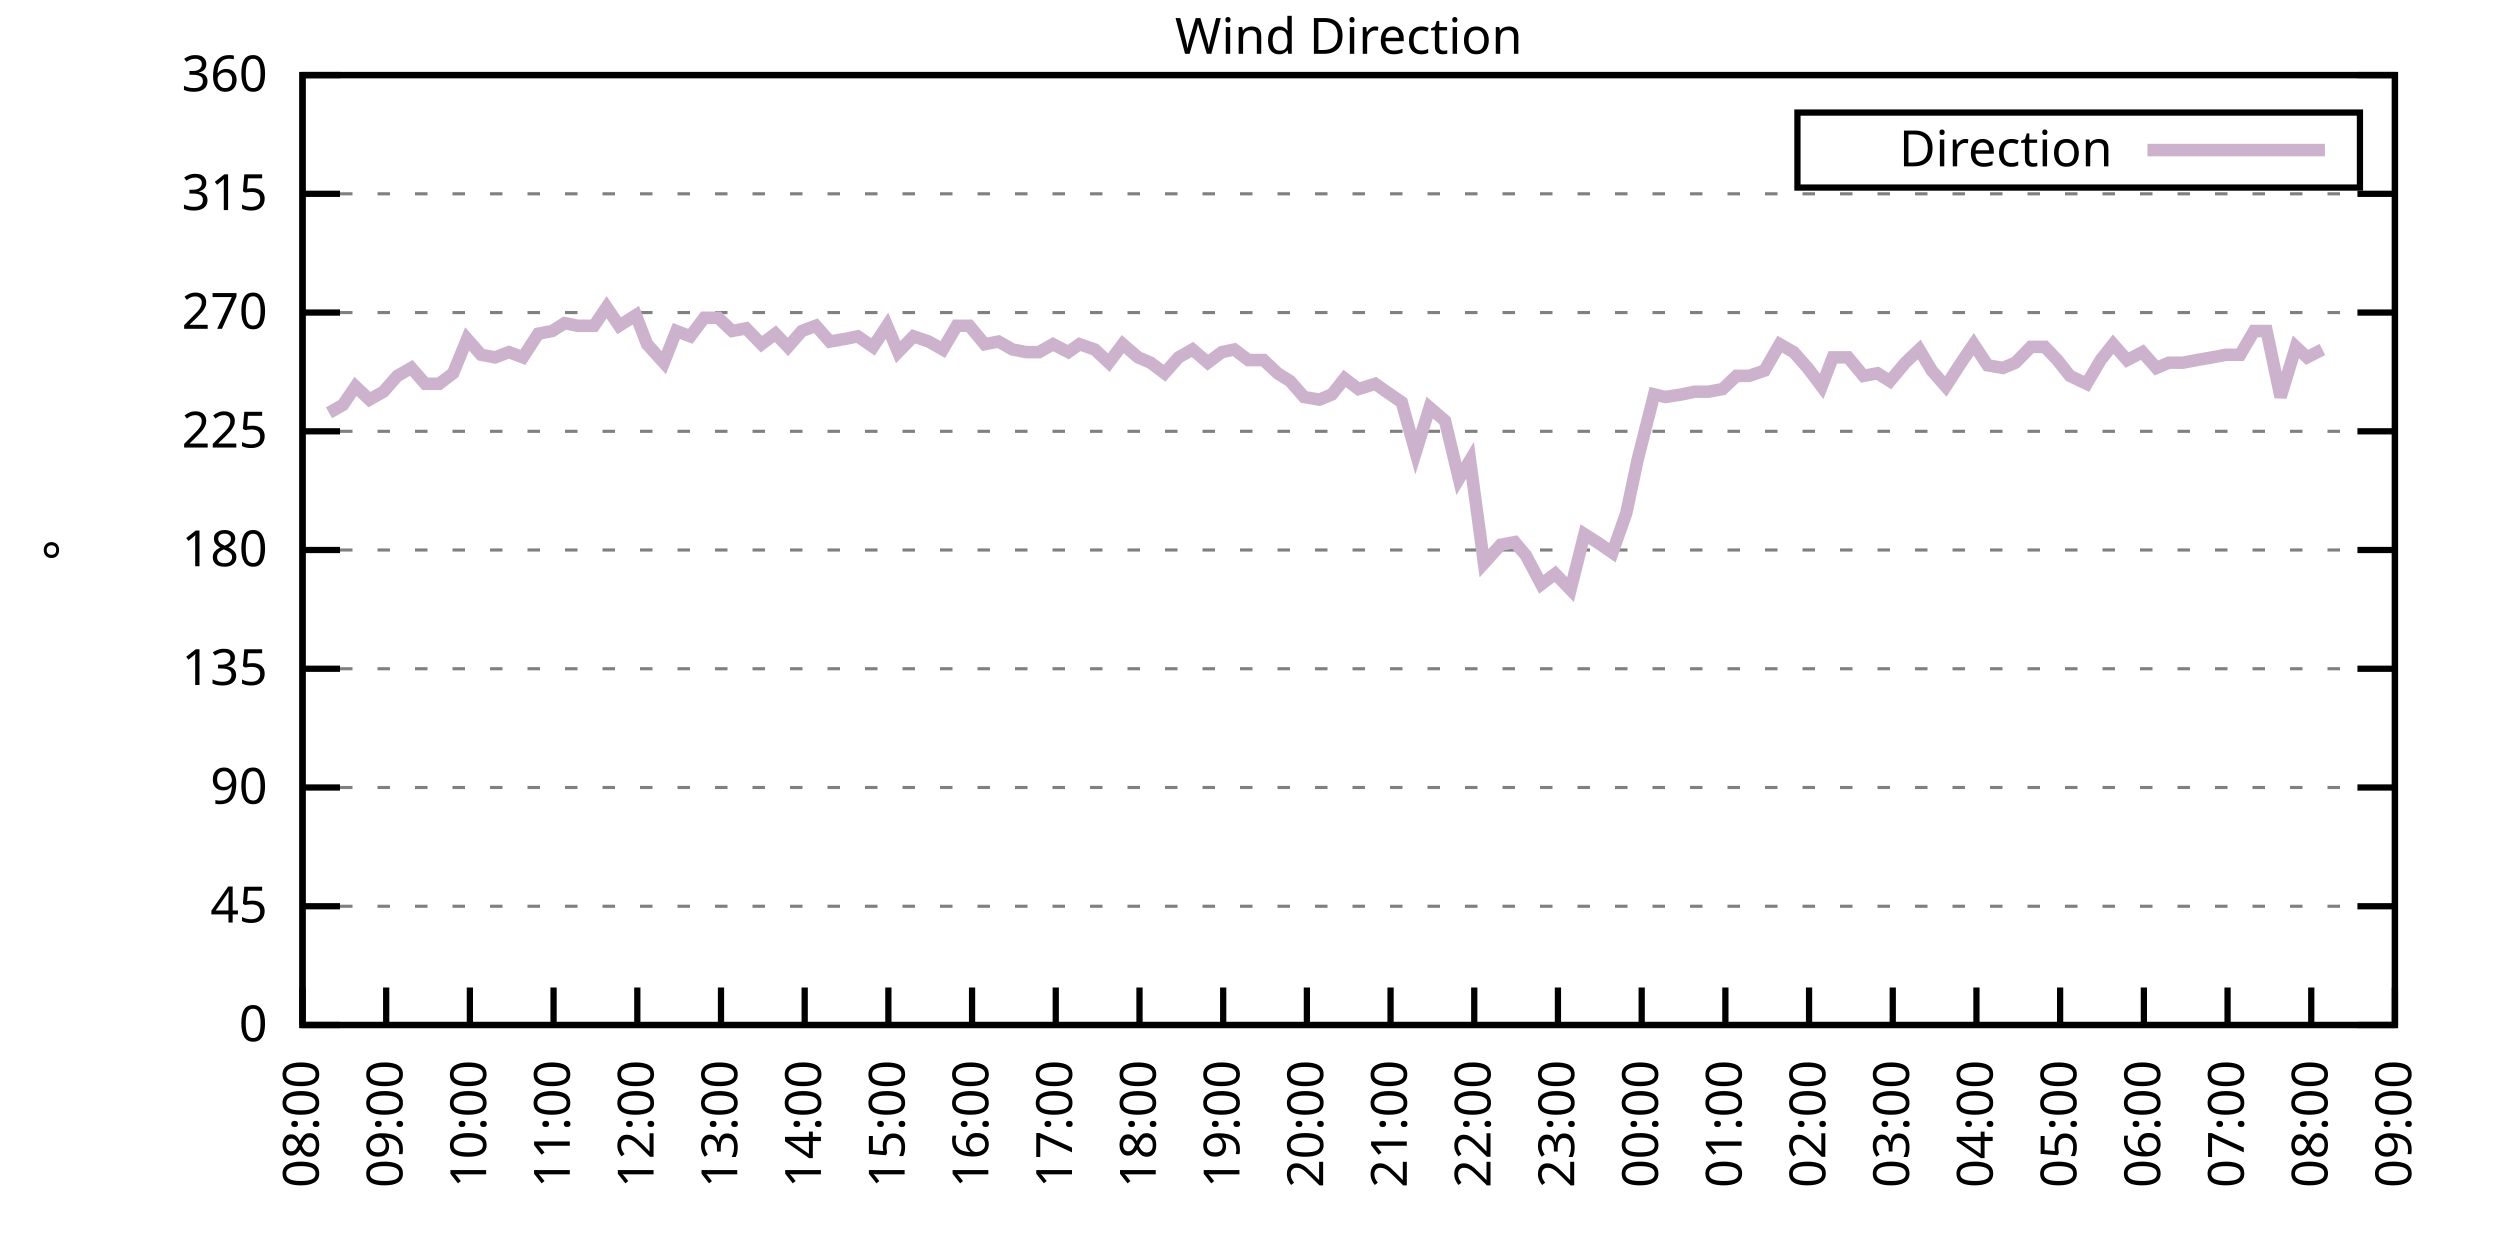
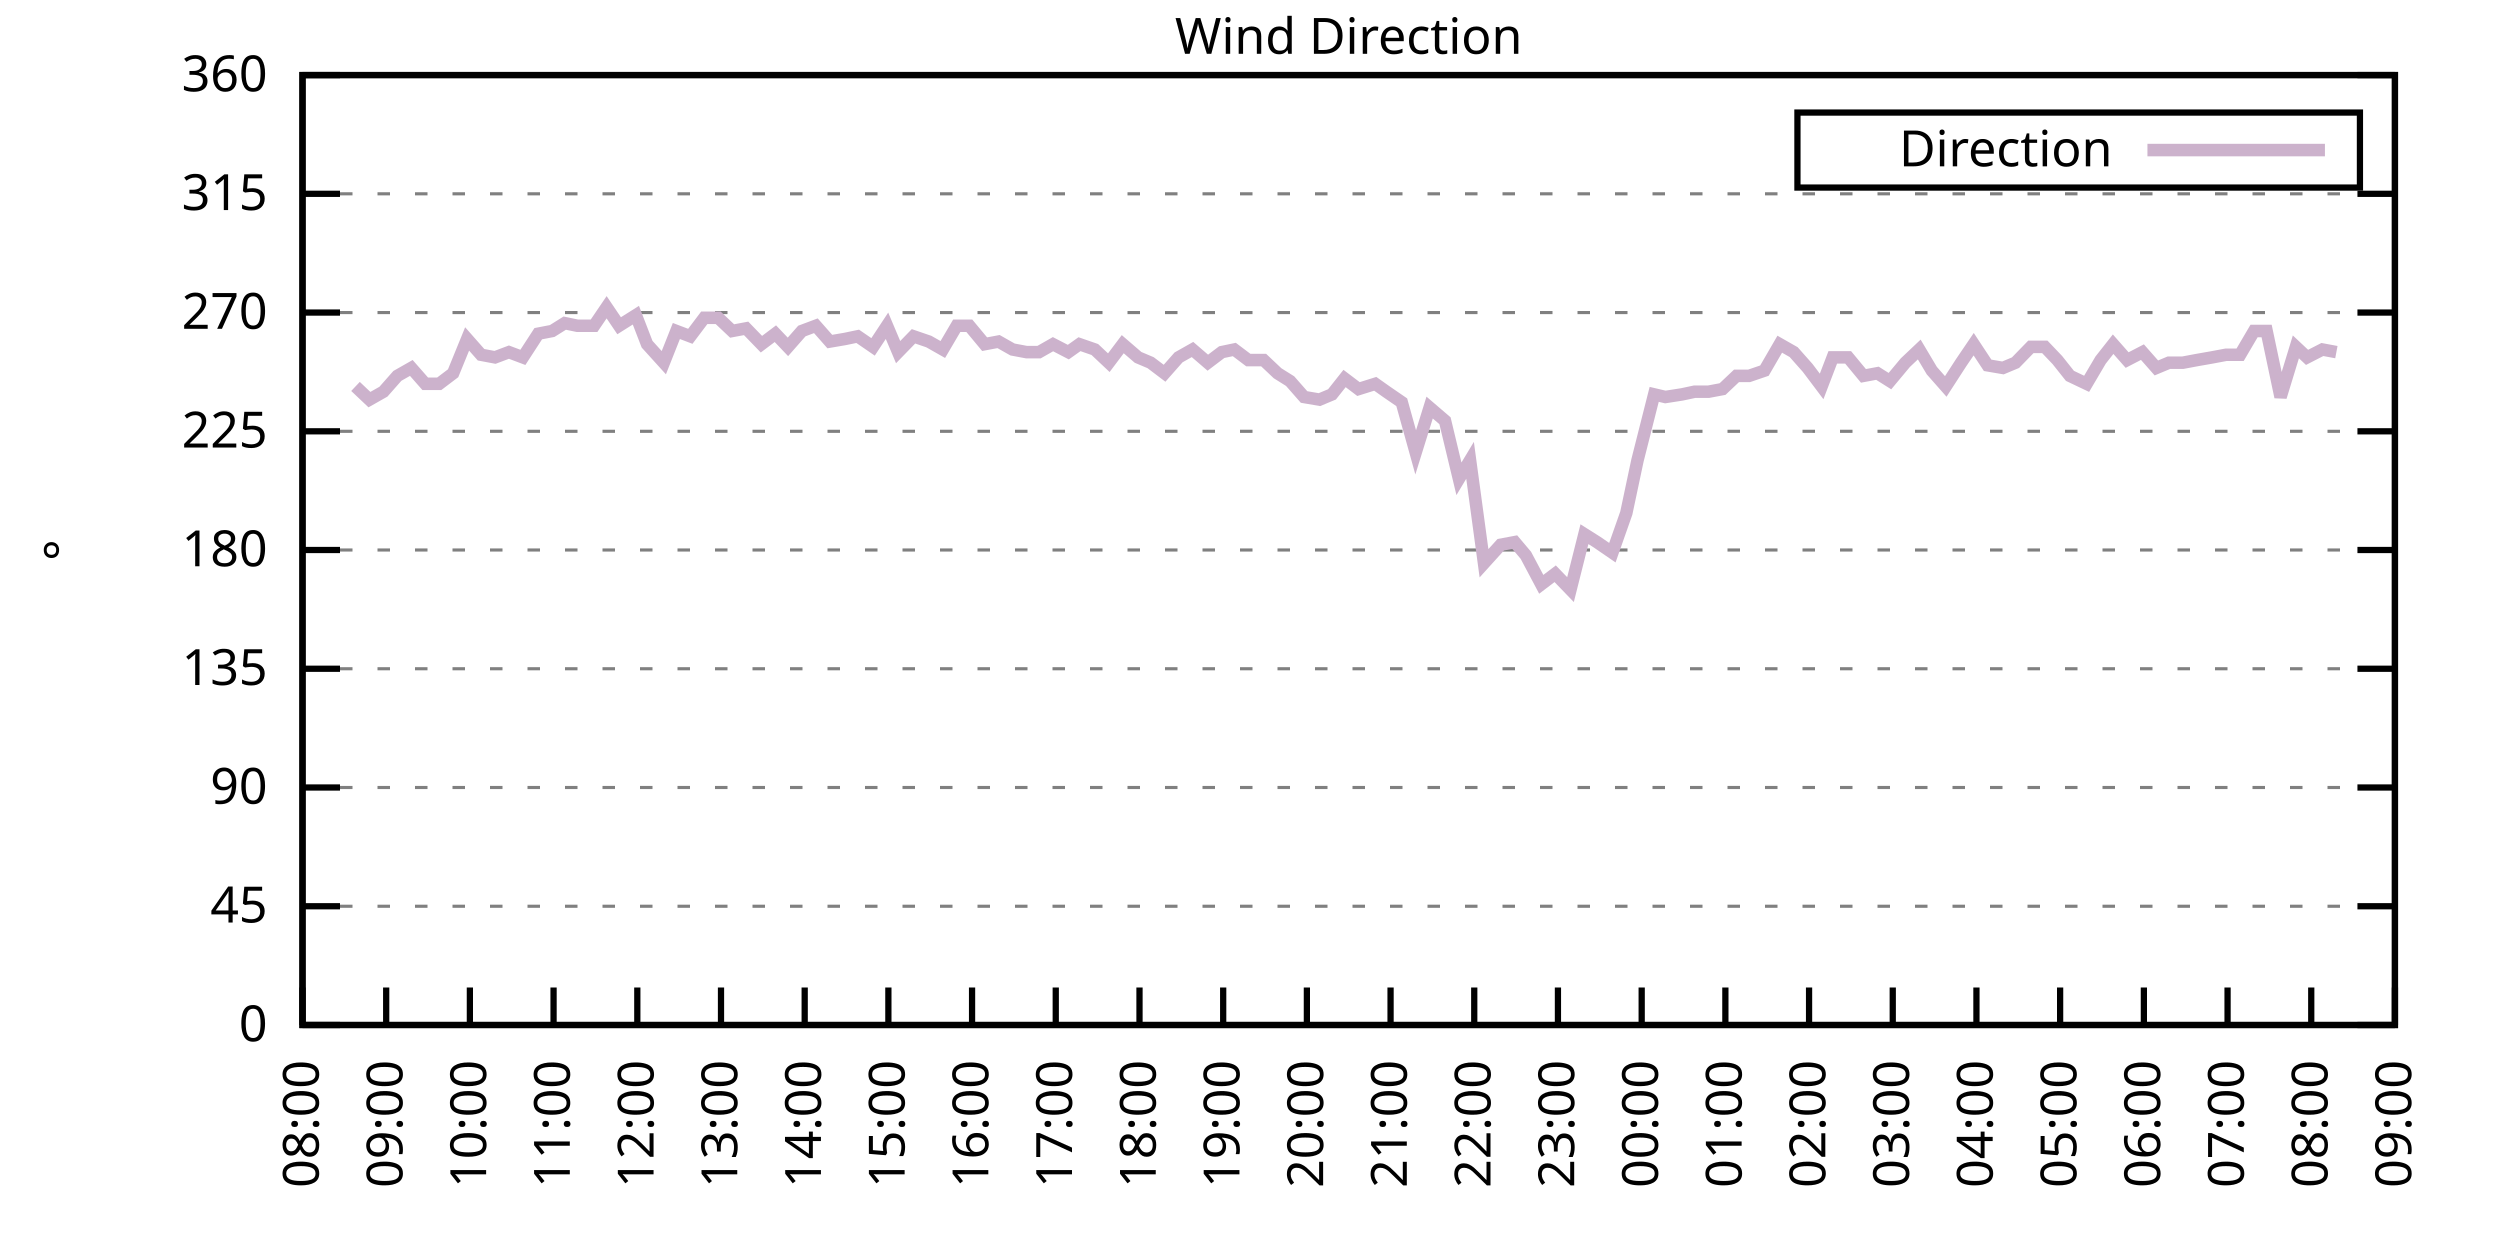
<svg xmlns="http://www.w3.org/2000/svg" xmlns:xlink="http://www.w3.org/1999/xlink" width="400" height="200" viewBox="0 0 400 200">
  <g id="gnuplot_canvas">
    <rect x="0" y="0" width="400" height="200" fill="none" />
    <defs>
      <circle id="gpDot" r="0.5" stroke-width="0.5" stroke="currentColor" />
      <path id="gpPt0" stroke-width="0.333" stroke="currentColor" d="M-1,0 h2 M0,-1 v2" />
      <path id="gpPt1" stroke-width="0.333" stroke="currentColor" d="M-1,-1 L1,1 M1,-1 L-1,1" />
      <path id="gpPt2" stroke-width="0.333" stroke="currentColor" d="M-1,0 L1,0 M0,-1 L0,1 M-1,-1 L1,1 M-1,1 L1,-1" />
      <rect id="gpPt3" stroke-width="0.333" stroke="currentColor" x="-1" y="-1" width="2" height="2" />
      <rect id="gpPt4" stroke-width="0.333" stroke="currentColor" fill="currentColor" x="-1" y="-1" width="2" height="2" />
      <circle id="gpPt5" stroke-width="0.333" stroke="currentColor" cx="0" cy="0" r="1" />
      <use xlink:href="#gpPt5" id="gpPt6" fill="currentColor" stroke="none" />
      <path id="gpPt7" stroke-width="0.333" stroke="currentColor" d="M0,-1.33 L-1.33,0.67 L1.33,0.67 z" />
      <use xlink:href="#gpPt7" id="gpPt8" fill="currentColor" stroke="none" />
      <use xlink:href="#gpPt7" id="gpPt9" stroke="currentColor" transform="rotate(180)" />
      <use xlink:href="#gpPt9" id="gpPt10" fill="currentColor" stroke="none" />
      <use xlink:href="#gpPt3" id="gpPt11" stroke="currentColor" transform="rotate(45)" />
      <use xlink:href="#gpPt11" id="gpPt12" fill="currentColor" stroke="none" />
      <path id="gpPt13" stroke-width="0.333" stroke="currentColor" d="M0,1.330 L1.265,0.411 L0.782,-1.067 L-0.782,-1.076 L-1.265,0.411 z" />
      <use xlink:href="#gpPt13" id="gpPt14" fill="currentColor" stroke="none" />
      <filter id="textbox" filterUnits="objectBoundingBox" x="0" y="0" height="1" width="1">
        <feFlood flood-color="white" flood-opacity="1" result="bgnd" />
        <feComposite in="SourceGraphic" in2="bgnd" operator="atop" />
      </filter>
      <filter id="greybox" filterUnits="objectBoundingBox" x="0" y="0" height="1" width="1">
        <feFlood flood-color="lightgrey" flood-opacity="1" result="grey" />
        <feComposite in="SourceGraphic" in2="grey" operator="atop" />
      </filter>
    </defs>
    <g fill="none" color="white" stroke="currentColor" stroke-width="1.00" stroke-linecap="butt" stroke-linejoin="miter">
</g>
    <g fill="none" color="black" stroke="currentColor" stroke-width="1.00" stroke-linecap="butt" stroke-linejoin="miter">
      <g stroke="none" shape-rendering="crispEdges">
        <polygon fill="rgb(255, 255, 255)" points="48.40,164.00 383.18,164.00 383.18,12.02 48.40,12.02 " />
      </g>
    </g>
    <g fill="none" color="black" stroke="currentColor" stroke-width="1.00" stroke-linecap="butt" stroke-linejoin="miter">
</g>
    <g fill="none" color="black" stroke="black" stroke-width="0.50" stroke-linecap="butt" stroke-linejoin="miter">
</g>
    <g fill="none" color="gray" stroke="currentColor" stroke-width="0.50" stroke-linecap="butt" stroke-linejoin="miter">
      <path stroke="gray" stroke-dasharray="2,4" class="gridline" d="M48.40,164.00 L383.19,164.00  " />
    </g>
    <g fill="none" color="gray" stroke="gray" stroke-width="1.00" stroke-linecap="butt" stroke-linejoin="miter">
</g>
    <g fill="none" color="black" stroke="currentColor" stroke-width="1.00" stroke-linecap="butt" stroke-linejoin="miter">
      <path stroke="black" d="M48.40,164.00 L54.40,164.00 M383.19,164.00 L377.19,164.00  " />
      <g transform="translate(42.80,166.60)" stroke="none" fill="black" font-family="Sans" font-size="8.00" text-anchor="end">
        <text>
          <tspan font-family="Sans"> 0</tspan>
        </text>
      </g>
    </g>
    <g fill="none" color="black" stroke="currentColor" stroke-width="1.00" stroke-linecap="butt" stroke-linejoin="miter">
</g>
    <g fill="none" color="black" stroke="black" stroke-width="0.50" stroke-linecap="butt" stroke-linejoin="miter">
</g>
    <g fill="none" color="gray" stroke="currentColor" stroke-width="0.50" stroke-linecap="butt" stroke-linejoin="miter">
      <path stroke="gray" stroke-dasharray="2,4" class="gridline" d="M48.40,145.00 L383.19,145.00  " />
    </g>
    <g fill="none" color="gray" stroke="gray" stroke-width="1.00" stroke-linecap="butt" stroke-linejoin="miter">
</g>
    <g fill="none" color="black" stroke="currentColor" stroke-width="1.00" stroke-linecap="butt" stroke-linejoin="miter">
      <path stroke="black" d="M48.40,145.00 L54.40,145.00 M383.19,145.00 L377.19,145.00  " />
      <g transform="translate(42.80,147.60)" stroke="none" fill="black" font-family="Sans" font-size="8.00" text-anchor="end">
        <text>
          <tspan font-family="Sans"> 45</tspan>
        </text>
      </g>
    </g>
    <g fill="none" color="black" stroke="currentColor" stroke-width="1.00" stroke-linecap="butt" stroke-linejoin="miter">
</g>
    <g fill="none" color="black" stroke="black" stroke-width="0.50" stroke-linecap="butt" stroke-linejoin="miter">
</g>
    <g fill="none" color="gray" stroke="currentColor" stroke-width="0.50" stroke-linecap="butt" stroke-linejoin="miter">
      <path stroke="gray" stroke-dasharray="2,4" class="gridline" d="M48.40,126.00 L383.19,126.00  " />
    </g>
    <g fill="none" color="gray" stroke="gray" stroke-width="1.00" stroke-linecap="butt" stroke-linejoin="miter">
</g>
    <g fill="none" color="black" stroke="currentColor" stroke-width="1.00" stroke-linecap="butt" stroke-linejoin="miter">
      <path stroke="black" d="M48.40,126.00 L54.40,126.00 M383.19,126.00 L377.19,126.00  " />
      <g transform="translate(42.80,128.60)" stroke="none" fill="black" font-family="Sans" font-size="8.00" text-anchor="end">
        <text>
          <tspan font-family="Sans"> 90</tspan>
        </text>
      </g>
    </g>
    <g fill="none" color="black" stroke="currentColor" stroke-width="1.00" stroke-linecap="butt" stroke-linejoin="miter">
</g>
    <g fill="none" color="black" stroke="black" stroke-width="0.50" stroke-linecap="butt" stroke-linejoin="miter">
</g>
    <g fill="none" color="gray" stroke="currentColor" stroke-width="0.50" stroke-linecap="butt" stroke-linejoin="miter">
      <path stroke="gray" stroke-dasharray="2,4" class="gridline" d="M48.40,107.00 L383.19,107.00  " />
    </g>
    <g fill="none" color="gray" stroke="gray" stroke-width="1.00" stroke-linecap="butt" stroke-linejoin="miter">
</g>
    <g fill="none" color="black" stroke="currentColor" stroke-width="1.00" stroke-linecap="butt" stroke-linejoin="miter">
      <path stroke="black" d="M48.40,107.00 L54.40,107.00 M383.19,107.00 L377.19,107.00  " />
      <g transform="translate(42.80,109.60)" stroke="none" fill="black" font-family="Sans" font-size="8.00" text-anchor="end">
        <text>
          <tspan font-family="Sans"> 135</tspan>
        </text>
      </g>
    </g>
    <g fill="none" color="black" stroke="currentColor" stroke-width="1.00" stroke-linecap="butt" stroke-linejoin="miter">
</g>
    <g fill="none" color="black" stroke="black" stroke-width="0.50" stroke-linecap="butt" stroke-linejoin="miter">
</g>
    <g fill="none" color="gray" stroke="currentColor" stroke-width="0.50" stroke-linecap="butt" stroke-linejoin="miter">
      <path stroke="gray" stroke-dasharray="2,4" class="gridline" d="M48.40,88.00 L383.19,88.00  " />
    </g>
    <g fill="none" color="gray" stroke="gray" stroke-width="1.00" stroke-linecap="butt" stroke-linejoin="miter">
</g>
    <g fill="none" color="black" stroke="currentColor" stroke-width="1.00" stroke-linecap="butt" stroke-linejoin="miter">
      <path stroke="black" d="M48.40,88.00 L54.40,88.00 M383.19,88.00 L377.19,88.00  " />
      <g transform="translate(42.80,90.60)" stroke="none" fill="black" font-family="Sans" font-size="8.00" text-anchor="end">
        <text>
          <tspan font-family="Sans"> 180</tspan>
        </text>
      </g>
    </g>
    <g fill="none" color="black" stroke="currentColor" stroke-width="1.00" stroke-linecap="butt" stroke-linejoin="miter">
</g>
    <g fill="none" color="black" stroke="black" stroke-width="0.50" stroke-linecap="butt" stroke-linejoin="miter">
</g>
    <g fill="none" color="gray" stroke="currentColor" stroke-width="0.50" stroke-linecap="butt" stroke-linejoin="miter">
      <path stroke="gray" stroke-dasharray="2,4" class="gridline" d="M48.40,69.01 L383.19,69.01  " />
    </g>
    <g fill="none" color="gray" stroke="gray" stroke-width="1.00" stroke-linecap="butt" stroke-linejoin="miter">
</g>
    <g fill="none" color="black" stroke="currentColor" stroke-width="1.00" stroke-linecap="butt" stroke-linejoin="miter">
      <path stroke="black" d="M48.40,69.01 L54.40,69.01 M383.19,69.01 L377.19,69.01  " />
      <g transform="translate(42.80,71.61)" stroke="none" fill="black" font-family="Sans" font-size="8.00" text-anchor="end">
        <text>
          <tspan font-family="Sans"> 225</tspan>
        </text>
      </g>
    </g>
    <g fill="none" color="black" stroke="currentColor" stroke-width="1.00" stroke-linecap="butt" stroke-linejoin="miter">
</g>
    <g fill="none" color="black" stroke="black" stroke-width="0.50" stroke-linecap="butt" stroke-linejoin="miter">
</g>
    <g fill="none" color="gray" stroke="currentColor" stroke-width="0.50" stroke-linecap="butt" stroke-linejoin="miter">
      <path stroke="gray" stroke-dasharray="2,4" class="gridline" d="M48.40,50.01 L383.19,50.01  " />
    </g>
    <g fill="none" color="gray" stroke="gray" stroke-width="1.00" stroke-linecap="butt" stroke-linejoin="miter">
</g>
    <g fill="none" color="black" stroke="currentColor" stroke-width="1.00" stroke-linecap="butt" stroke-linejoin="miter">
      <path stroke="black" d="M48.40,50.01 L54.40,50.01 M383.19,50.01 L377.19,50.01  " />
      <g transform="translate(42.80,52.61)" stroke="none" fill="black" font-family="Sans" font-size="8.00" text-anchor="end">
        <text>
          <tspan font-family="Sans"> 270</tspan>
        </text>
      </g>
    </g>
    <g fill="none" color="black" stroke="currentColor" stroke-width="1.00" stroke-linecap="butt" stroke-linejoin="miter">
</g>
    <g fill="none" color="black" stroke="black" stroke-width="0.50" stroke-linecap="butt" stroke-linejoin="miter">
</g>
    <g fill="none" color="gray" stroke="currentColor" stroke-width="0.50" stroke-linecap="butt" stroke-linejoin="miter">
      <path stroke="gray" stroke-dasharray="2,4" class="gridline" d="M48.40,31.01 L383.19,31.01  " />
    </g>
    <g fill="none" color="gray" stroke="gray" stroke-width="1.00" stroke-linecap="butt" stroke-linejoin="miter">
</g>
    <g fill="none" color="black" stroke="currentColor" stroke-width="1.00" stroke-linecap="butt" stroke-linejoin="miter">
      <path stroke="black" d="M48.40,31.01 L54.40,31.01 M383.19,31.01 L377.19,31.01  " />
      <g transform="translate(42.80,33.61)" stroke="none" fill="black" font-family="Sans" font-size="8.00" text-anchor="end">
        <text>
          <tspan font-family="Sans"> 315</tspan>
        </text>
      </g>
    </g>
    <g fill="none" color="black" stroke="currentColor" stroke-width="1.00" stroke-linecap="butt" stroke-linejoin="miter">
</g>
    <g fill="none" color="black" stroke="black" stroke-width="0.50" stroke-linecap="butt" stroke-linejoin="miter">
</g>
    <g fill="none" color="gray" stroke="currentColor" stroke-width="0.50" stroke-linecap="butt" stroke-linejoin="miter">
      <path stroke="gray" stroke-dasharray="2,4" class="gridline" d="M48.40,12.01 L383.19,12.01  " />
    </g>
    <g fill="none" color="gray" stroke="gray" stroke-width="1.00" stroke-linecap="butt" stroke-linejoin="miter">
</g>
    <g fill="none" color="black" stroke="currentColor" stroke-width="1.00" stroke-linecap="butt" stroke-linejoin="miter">
      <path stroke="black" d="M48.40,12.01 L54.40,12.01 M383.19,12.01 L377.19,12.01  " />
      <g transform="translate(42.80,14.61)" stroke="none" fill="black" font-family="Sans" font-size="8.00" text-anchor="end">
        <text>
          <tspan font-family="Sans"> 360</tspan>
        </text>
      </g>
    </g>
    <g fill="none" color="black" stroke="currentColor" stroke-width="1.00" stroke-linecap="butt" stroke-linejoin="miter">
      <path stroke="black" d="M48.40,164.00 L48.40,158.00  " />
      <g transform="translate(51.00,169.60) rotate(270.00)" stroke="none" fill="black" font-family="Sans" font-size="8.00" text-anchor="end">
        <text>
          <tspan font-family="Sans">08:00</tspan>
        </text>
      </g>
    </g>
    <g fill="none" color="black" stroke="currentColor" stroke-width="1.00" stroke-linecap="butt" stroke-linejoin="miter">
      <path stroke="black" d="M61.79,164.00 L61.79,158.00  " />
      <g transform="translate(64.39,169.60) rotate(270.00)" stroke="none" fill="black" font-family="Sans" font-size="8.00" text-anchor="end">
        <text>
          <tspan font-family="Sans">09:00</tspan>
        </text>
      </g>
    </g>
    <g fill="none" color="black" stroke="currentColor" stroke-width="1.00" stroke-linecap="butt" stroke-linejoin="miter">
      <path stroke="black" d="M75.18,164.00 L75.18,158.00  " />
      <g transform="translate(77.78,169.60) rotate(270.00)" stroke="none" fill="black" font-family="Sans" font-size="8.00" text-anchor="end">
        <text>
          <tspan font-family="Sans">10:00</tspan>
        </text>
      </g>
    </g>
    <g fill="none" color="black" stroke="currentColor" stroke-width="1.00" stroke-linecap="butt" stroke-linejoin="miter">
      <path stroke="black" d="M88.57,164.00 L88.57,158.00  " />
      <g transform="translate(91.17,169.60) rotate(270.00)" stroke="none" fill="black" font-family="Sans" font-size="8.00" text-anchor="end">
        <text>
          <tspan font-family="Sans">11:00</tspan>
        </text>
      </g>
    </g>
    <g fill="none" color="black" stroke="currentColor" stroke-width="1.00" stroke-linecap="butt" stroke-linejoin="miter">
      <path stroke="black" d="M101.97,164.00 L101.97,158.00  " />
      <g transform="translate(104.57,169.60) rotate(270.00)" stroke="none" fill="black" font-family="Sans" font-size="8.00" text-anchor="end">
        <text>
          <tspan font-family="Sans">12:00</tspan>
        </text>
      </g>
    </g>
    <g fill="none" color="black" stroke="currentColor" stroke-width="1.00" stroke-linecap="butt" stroke-linejoin="miter">
      <path stroke="black" d="M115.36,164.00 L115.36,158.00  " />
      <g transform="translate(117.96,169.60) rotate(270.00)" stroke="none" fill="black" font-family="Sans" font-size="8.00" text-anchor="end">
        <text>
          <tspan font-family="Sans">13:00</tspan>
        </text>
      </g>
    </g>
    <g fill="none" color="black" stroke="currentColor" stroke-width="1.00" stroke-linecap="butt" stroke-linejoin="miter">
      <path stroke="black" d="M128.75,164.00 L128.75,158.00  " />
      <g transform="translate(131.35,169.60) rotate(270.00)" stroke="none" fill="black" font-family="Sans" font-size="8.00" text-anchor="end">
        <text>
          <tspan font-family="Sans">14:00</tspan>
        </text>
      </g>
    </g>
    <g fill="none" color="black" stroke="currentColor" stroke-width="1.00" stroke-linecap="butt" stroke-linejoin="miter">
      <path stroke="black" d="M142.14,164.00 L142.14,158.00  " />
      <g transform="translate(144.74,169.60) rotate(270.00)" stroke="none" fill="black" font-family="Sans" font-size="8.00" text-anchor="end">
        <text>
          <tspan font-family="Sans">15:00</tspan>
        </text>
      </g>
    </g>
    <g fill="none" color="black" stroke="currentColor" stroke-width="1.00" stroke-linecap="butt" stroke-linejoin="miter">
      <path stroke="black" d="M155.53,164.00 L155.53,158.00  " />
      <g transform="translate(158.13,169.60) rotate(270.00)" stroke="none" fill="black" font-family="Sans" font-size="8.00" text-anchor="end">
        <text>
          <tspan font-family="Sans">16:00</tspan>
        </text>
      </g>
    </g>
    <g fill="none" color="black" stroke="currentColor" stroke-width="1.00" stroke-linecap="butt" stroke-linejoin="miter">
      <path stroke="black" d="M168.92,164.00 L168.92,158.00  " />
      <g transform="translate(171.52,169.60) rotate(270.00)" stroke="none" fill="black" font-family="Sans" font-size="8.00" text-anchor="end">
        <text>
          <tspan font-family="Sans">17:00</tspan>
        </text>
      </g>
    </g>
    <g fill="none" color="black" stroke="currentColor" stroke-width="1.00" stroke-linecap="butt" stroke-linejoin="miter">
      <path stroke="black" d="M182.32,164.00 L182.32,158.00  " />
      <g transform="translate(184.92,169.60) rotate(270.00)" stroke="none" fill="black" font-family="Sans" font-size="8.00" text-anchor="end">
        <text>
          <tspan font-family="Sans">18:00</tspan>
        </text>
      </g>
    </g>
    <g fill="none" color="black" stroke="currentColor" stroke-width="1.00" stroke-linecap="butt" stroke-linejoin="miter">
      <path stroke="black" d="M195.71,164.00 L195.71,158.00  " />
      <g transform="translate(198.31,169.60) rotate(270.00)" stroke="none" fill="black" font-family="Sans" font-size="8.00" text-anchor="end">
        <text>
          <tspan font-family="Sans">19:00</tspan>
        </text>
      </g>
    </g>
    <g fill="none" color="black" stroke="currentColor" stroke-width="1.00" stroke-linecap="butt" stroke-linejoin="miter">
      <path stroke="black" d="M209.10,164.00 L209.10,158.00  " />
      <g transform="translate(211.70,169.60) rotate(270.00)" stroke="none" fill="black" font-family="Sans" font-size="8.00" text-anchor="end">
        <text>
          <tspan font-family="Sans">20:00</tspan>
        </text>
      </g>
    </g>
    <g fill="none" color="black" stroke="currentColor" stroke-width="1.00" stroke-linecap="butt" stroke-linejoin="miter">
      <path stroke="black" d="M222.49,164.00 L222.49,158.00  " />
      <g transform="translate(225.09,169.60) rotate(270.00)" stroke="none" fill="black" font-family="Sans" font-size="8.00" text-anchor="end">
        <text>
          <tspan font-family="Sans">21:00</tspan>
        </text>
      </g>
    </g>
    <g fill="none" color="black" stroke="currentColor" stroke-width="1.00" stroke-linecap="butt" stroke-linejoin="miter">
      <path stroke="black" d="M235.88,164.00 L235.88,158.00  " />
      <g transform="translate(238.48,169.60) rotate(270.00)" stroke="none" fill="black" font-family="Sans" font-size="8.00" text-anchor="end">
        <text>
          <tspan font-family="Sans">22:00</tspan>
        </text>
      </g>
    </g>
    <g fill="none" color="black" stroke="currentColor" stroke-width="1.00" stroke-linecap="butt" stroke-linejoin="miter">
      <path stroke="black" d="M249.27,164.00 L249.27,158.00  " />
      <g transform="translate(251.87,169.60) rotate(270.00)" stroke="none" fill="black" font-family="Sans" font-size="8.00" text-anchor="end">
        <text>
          <tspan font-family="Sans">23:00</tspan>
        </text>
      </g>
    </g>
    <g fill="none" color="black" stroke="currentColor" stroke-width="1.00" stroke-linecap="butt" stroke-linejoin="miter">
      <path stroke="black" d="M262.67,164.00 L262.67,158.00  " />
      <g transform="translate(265.27,169.60) rotate(270.00)" stroke="none" fill="black" font-family="Sans" font-size="8.00" text-anchor="end">
        <text>
          <tspan font-family="Sans">00:00</tspan>
        </text>
      </g>
    </g>
    <g fill="none" color="black" stroke="currentColor" stroke-width="1.00" stroke-linecap="butt" stroke-linejoin="miter">
      <path stroke="black" d="M276.06,164.00 L276.06,158.00  " />
      <g transform="translate(278.66,169.60) rotate(270.00)" stroke="none" fill="black" font-family="Sans" font-size="8.00" text-anchor="end">
        <text>
          <tspan font-family="Sans">01:00</tspan>
        </text>
      </g>
    </g>
    <g fill="none" color="black" stroke="currentColor" stroke-width="1.00" stroke-linecap="butt" stroke-linejoin="miter">
      <path stroke="black" d="M289.45,164.00 L289.45,158.00  " />
      <g transform="translate(292.05,169.60) rotate(270.00)" stroke="none" fill="black" font-family="Sans" font-size="8.00" text-anchor="end">
        <text>
          <tspan font-family="Sans">02:00</tspan>
        </text>
      </g>
    </g>
    <g fill="none" color="black" stroke="currentColor" stroke-width="1.00" stroke-linecap="butt" stroke-linejoin="miter">
      <path stroke="black" d="M302.84,164.00 L302.84,158.00  " />
      <g transform="translate(305.44,169.60) rotate(270.00)" stroke="none" fill="black" font-family="Sans" font-size="8.00" text-anchor="end">
        <text>
          <tspan font-family="Sans">03:00</tspan>
        </text>
      </g>
    </g>
    <g fill="none" color="black" stroke="currentColor" stroke-width="1.00" stroke-linecap="butt" stroke-linejoin="miter">
      <path stroke="black" d="M316.23,164.00 L316.23,158.00  " />
      <g transform="translate(318.83,169.60) rotate(270.00)" stroke="none" fill="black" font-family="Sans" font-size="8.00" text-anchor="end">
        <text>
          <tspan font-family="Sans">04:00</tspan>
        </text>
      </g>
    </g>
    <g fill="none" color="black" stroke="currentColor" stroke-width="1.00" stroke-linecap="butt" stroke-linejoin="miter">
      <path stroke="black" d="M329.62,164.00 L329.62,158.00  " />
      <g transform="translate(332.22,169.60) rotate(270.00)" stroke="none" fill="black" font-family="Sans" font-size="8.00" text-anchor="end">
        <text>
          <tspan font-family="Sans">05:00</tspan>
        </text>
      </g>
    </g>
    <g fill="none" color="black" stroke="currentColor" stroke-width="1.00" stroke-linecap="butt" stroke-linejoin="miter">
      <path stroke="black" d="M343.02,164.00 L343.02,158.00  " />
      <g transform="translate(345.62,169.60) rotate(270.00)" stroke="none" fill="black" font-family="Sans" font-size="8.00" text-anchor="end">
        <text>
          <tspan font-family="Sans">06:00</tspan>
        </text>
      </g>
    </g>
    <g fill="none" color="black" stroke="currentColor" stroke-width="1.00" stroke-linecap="butt" stroke-linejoin="miter">
      <path stroke="black" d="M356.41,164.00 L356.41,158.00  " />
      <g transform="translate(359.01,169.60) rotate(270.00)" stroke="none" fill="black" font-family="Sans" font-size="8.00" text-anchor="end">
        <text>
          <tspan font-family="Sans">07:00</tspan>
        </text>
      </g>
    </g>
    <g fill="none" color="black" stroke="currentColor" stroke-width="1.00" stroke-linecap="butt" stroke-linejoin="miter">
      <path stroke="black" d="M369.80,164.00 L369.80,158.00  " />
      <g transform="translate(372.40,169.60) rotate(270.00)" stroke="none" fill="black" font-family="Sans" font-size="8.00" text-anchor="end">
        <text>
          <tspan font-family="Sans">08:00</tspan>
        </text>
      </g>
    </g>
    <g fill="none" color="black" stroke="currentColor" stroke-width="1.00" stroke-linecap="butt" stroke-linejoin="miter">
      <path stroke="black" d="M383.19,164.00 L383.19,158.00  " />
      <g transform="translate(385.79,169.60) rotate(270.00)" stroke="none" fill="black" font-family="Sans" font-size="8.00" text-anchor="end">
        <text>
          <tspan font-family="Sans">09:00</tspan>
        </text>
      </g>
    </g>
    <g fill="none" color="black" stroke="currentColor" stroke-width="1.00" stroke-linecap="butt" stroke-linejoin="miter">
</g>
    <g fill="none" color="black" stroke="currentColor" stroke-width="1.00" stroke-linecap="butt" stroke-linejoin="miter">
      <path stroke="black" d="M48.40,12.01 L48.40,164.00 L383.19,164.00 L383.19,12.01 L48.40,12.01 Z  " />
    </g>
    <g fill="none" color="black" stroke="currentColor" stroke-width="1.00" stroke-linecap="butt" stroke-linejoin="miter">
</g>
    <g fill="none" color="black" stroke="currentColor" stroke-width="1.00" stroke-linecap="butt" stroke-linejoin="miter">
      <path stroke="black" d="M287.59,30.01 L287.59,18.01 L377.59,18.01 L377.59,30.01 L287.59,30.01 Z  " />
    </g>
    <g id="Wind_direction_plot_1">
      <g fill="none" color="white" stroke="black" stroke-width="2.00" stroke-linecap="butt" stroke-linejoin="miter">
</g>
      <g fill="none" color="black" stroke="currentColor" stroke-width="2.00" stroke-linecap="butt" stroke-linejoin="miter">
        <g transform="translate(337.99,26.61)" stroke="none" fill="black" font-family="Sans" font-size="8.00" text-anchor="end">
          <text>
            <tspan font-family="Sans">Direction</tspan>
          </text>
        </g>
      </g>
      <g fill="none" color="black" stroke="currentColor" stroke-width="2.00" stroke-linecap="butt" stroke-linejoin="miter">
-         <path stroke="rgb(204, 178, 204)" d="M343.59,24.01 L371.99,24.01 M52.64,66.05 L54.87,64.78 L56.88,61.83 L59.11,63.94 L61.35,62.67 L63.58,60.14   L65.81,58.87 L68.04,61.41 L70.27,61.41 L72.50,59.72 L74.74,54.23 L76.97,56.76 L79.20,57.18 L81.43,56.34   L83.66,57.18 L86.12,53.39 L88.35,52.96 L90.36,51.70 L92.37,52.12 L95.05,52.12 L97.06,49.16 L99.06,52.12   L101.74,50.43 L103.53,55.07 L106.21,58.03 L108.22,52.96 L110.45,53.81 L112.68,50.85 L114.91,50.85 L117.14,52.96   L119.38,52.54 L121.83,55.07 L124.06,53.39 L126.07,55.50 L128.30,52.96 L130.54,52.12 L132.77,54.65 L135.22,54.23   L137.23,53.81 L139.69,55.50 L141.92,52.12 L143.70,56.34 L146.16,53.81 L148.61,54.65 L150.85,55.92 L153.08,52.12   L155.09,52.12 L157.54,55.07 L159.77,54.65 L162.01,55.92 L164.24,56.34 L166.25,56.34 L168.48,55.07 L170.93,56.34   L172.72,55.07 L175.17,55.92 L177.41,58.03 L179.64,55.07 L182.09,57.18 L184.10,58.03 L186.33,59.72 L188.57,57.18   L190.80,55.92 L193.25,58.03 L195.48,56.34 L197.49,55.92 L199.73,57.61 L202.18,57.61 L204.41,59.72 L206.42,60.98   L208.65,63.52 L211.11,63.94 L213.12,63.10 L215.13,60.56 L217.36,62.25 L220.04,61.41 L221.82,62.67 L224.28,64.36   L226.51,72.38 L228.74,65.21 L231.20,67.32 L233.43,76.61 L235.21,73.65 L237.44,90.12 L240.12,87.16 L242.36,86.74   L244.14,88.85 L246.60,93.49 L248.83,91.80 L251.28,94.34 L253.51,85.47 L255.52,86.74 L257.98,88.43 L260.21,82.09   L262.00,73.65 L264.67,63.10 L266.46,63.52 L269.14,63.10 L271.15,62.67 L273.38,62.67 L275.61,62.25 L277.84,60.14   L279.85,60.14 L282.31,59.30 L284.76,55.07 L286.99,56.34 L289.23,58.87 L291.46,61.83 L293.24,57.18 L295.70,57.18   L298.15,60.14 L300.39,59.72 L302.39,60.98 L304.85,58.03 L307.08,55.92 L309.09,59.30 L311.32,61.83 L313.78,58.03   L315.79,55.07 L318.02,58.45 L320.47,58.87 L322.48,58.03 L324.94,55.50 L327.17,55.50 L329.18,57.61 L331.19,60.14   L333.86,61.41 L336.10,57.61 L338.10,55.07 L340.34,57.61 L342.79,56.34 L345.02,58.87 L347.03,58.03 L349.26,58.03   L351.50,57.61 L353.95,57.18 L356.18,56.76 L358.42,56.76 L360.65,52.96 L362.66,52.96 L364.89,63.52 L367.34,55.50   L369.13,57.18 L371.58,55.92  " />
+         <path stroke="rgb(204, 178, 204)" d="M343.59,24.01 L371.99,24.01 M56.88,61.83 L59.11,63.94 L61.35,62.67 L63.58,60.14 L65.81,58.87 L68.04,61.41   L70.27,61.41 L72.50,59.72 L74.74,54.23 L76.97,56.76 L79.20,57.18 L81.43,56.34 L83.66,57.18 L86.12,53.39   L88.35,52.96 L90.36,51.70 L92.37,52.12 L95.05,52.12 L97.06,49.16 L99.06,52.12 L101.74,50.43 L103.53,55.07   L106.21,58.03 L108.22,52.96 L110.45,53.81 L112.68,50.85 L114.91,50.85 L117.14,52.96 L119.38,52.54 L121.83,55.07   L124.06,53.39 L126.07,55.50 L128.30,52.96 L130.54,52.12 L132.77,54.65 L135.22,54.23 L137.23,53.81 L139.69,55.50   L141.92,52.12 L143.70,56.34 L146.16,53.81 L148.61,54.65 L150.85,55.92 L153.08,52.12 L155.09,52.12 L157.54,55.07   L159.77,54.65 L162.01,55.92 L164.24,56.34 L166.25,56.34 L168.48,55.07 L170.93,56.34 L172.72,55.07 L175.17,55.92   L177.41,58.03 L179.64,55.07 L182.09,57.18 L184.10,58.03 L186.33,59.72 L188.57,57.18 L190.80,55.92 L193.25,58.03   L195.48,56.34 L197.49,55.92 L199.73,57.61 L202.18,57.61 L204.41,59.72 L206.42,60.98 L208.65,63.52 L211.11,63.94   L213.12,63.10 L215.13,60.56 L217.36,62.25 L220.04,61.41 L221.82,62.67 L224.28,64.36 L226.51,72.38 L228.74,65.21   L231.20,67.32 L233.43,76.61 L235.21,73.65 L237.44,90.12 L240.12,87.16 L242.36,86.74 L244.14,88.85 L246.60,93.49   L248.83,91.80 L251.28,94.34 L253.51,85.47 L255.52,86.74 L257.98,88.43 L260.21,82.09 L262.00,73.65 L264.67,63.10   L266.46,63.52 L269.14,63.10 L271.15,62.67 L273.38,62.67 L275.61,62.25 L277.84,60.14 L279.85,60.14 L282.31,59.30   L284.76,55.07 L286.99,56.34 L289.23,58.87 L291.46,61.83 L293.24,57.18 L295.70,57.18 L298.15,60.14 L300.39,59.72   L302.39,60.98 L304.85,58.03 L307.08,55.92 L309.09,59.30 L311.32,61.83 L313.78,58.03 L315.79,55.07 L318.02,58.45   L320.47,58.87 L322.48,58.03 L324.94,55.50 L327.17,55.50 L329.18,57.61 L331.19,60.14 L333.86,61.41 L336.10,57.61   L338.10,55.07 L340.34,57.61 L342.79,56.34 L345.02,58.87 L347.03,58.03 L349.26,58.03 L351.50,57.61 L353.95,57.18   L356.18,56.76 L358.42,56.76 L360.65,52.96 L362.66,52.96 L364.89,63.52 L367.34,55.50 L369.13,57.18 L371.58,55.92   L373.82,56.34  " />
      </g>
    </g>
    <g fill="none" color="black" stroke="currentColor" stroke-width="2.00" stroke-linecap="butt" stroke-linejoin="miter">
</g>
    <g fill="none" color="black" stroke="black" stroke-width="1.00" stroke-linecap="butt" stroke-linejoin="miter">
</g>
    <g fill="none" color="black" stroke="currentColor" stroke-width="1.00" stroke-linecap="butt" stroke-linejoin="miter">
      <path stroke="black" d="M48.40,12.01 L48.40,164.00 L383.19,164.00 L383.19,12.01 L48.40,12.01 Z  " />
      <g transform="translate(12.80,88.01) rotate(270.00)" stroke="none" fill="black" font-family="Sans" font-size="8.00" text-anchor="middle">
        <text>
          <tspan font-family="Sans">°</tspan>
        </text>
      </g>
    </g>
    <g fill="none" color="black" stroke="currentColor" stroke-width="1.00" stroke-linecap="butt" stroke-linejoin="miter">
</g>
    <g fill="none" color="black" stroke="currentColor" stroke-width="1.00" stroke-linecap="butt" stroke-linejoin="miter">
      <g transform="translate(215.79,8.61)" stroke="none" fill="black" font-family="Sans" font-size="8.00" text-anchor="middle">
        <text>
          <tspan font-family="Sans">Wind Direction</tspan>
        </text>
      </g>
    </g>
    <g fill="none" color="black" stroke="currentColor" stroke-width="1.00" stroke-linecap="butt" stroke-linejoin="miter">
</g>
  </g>
</svg>
